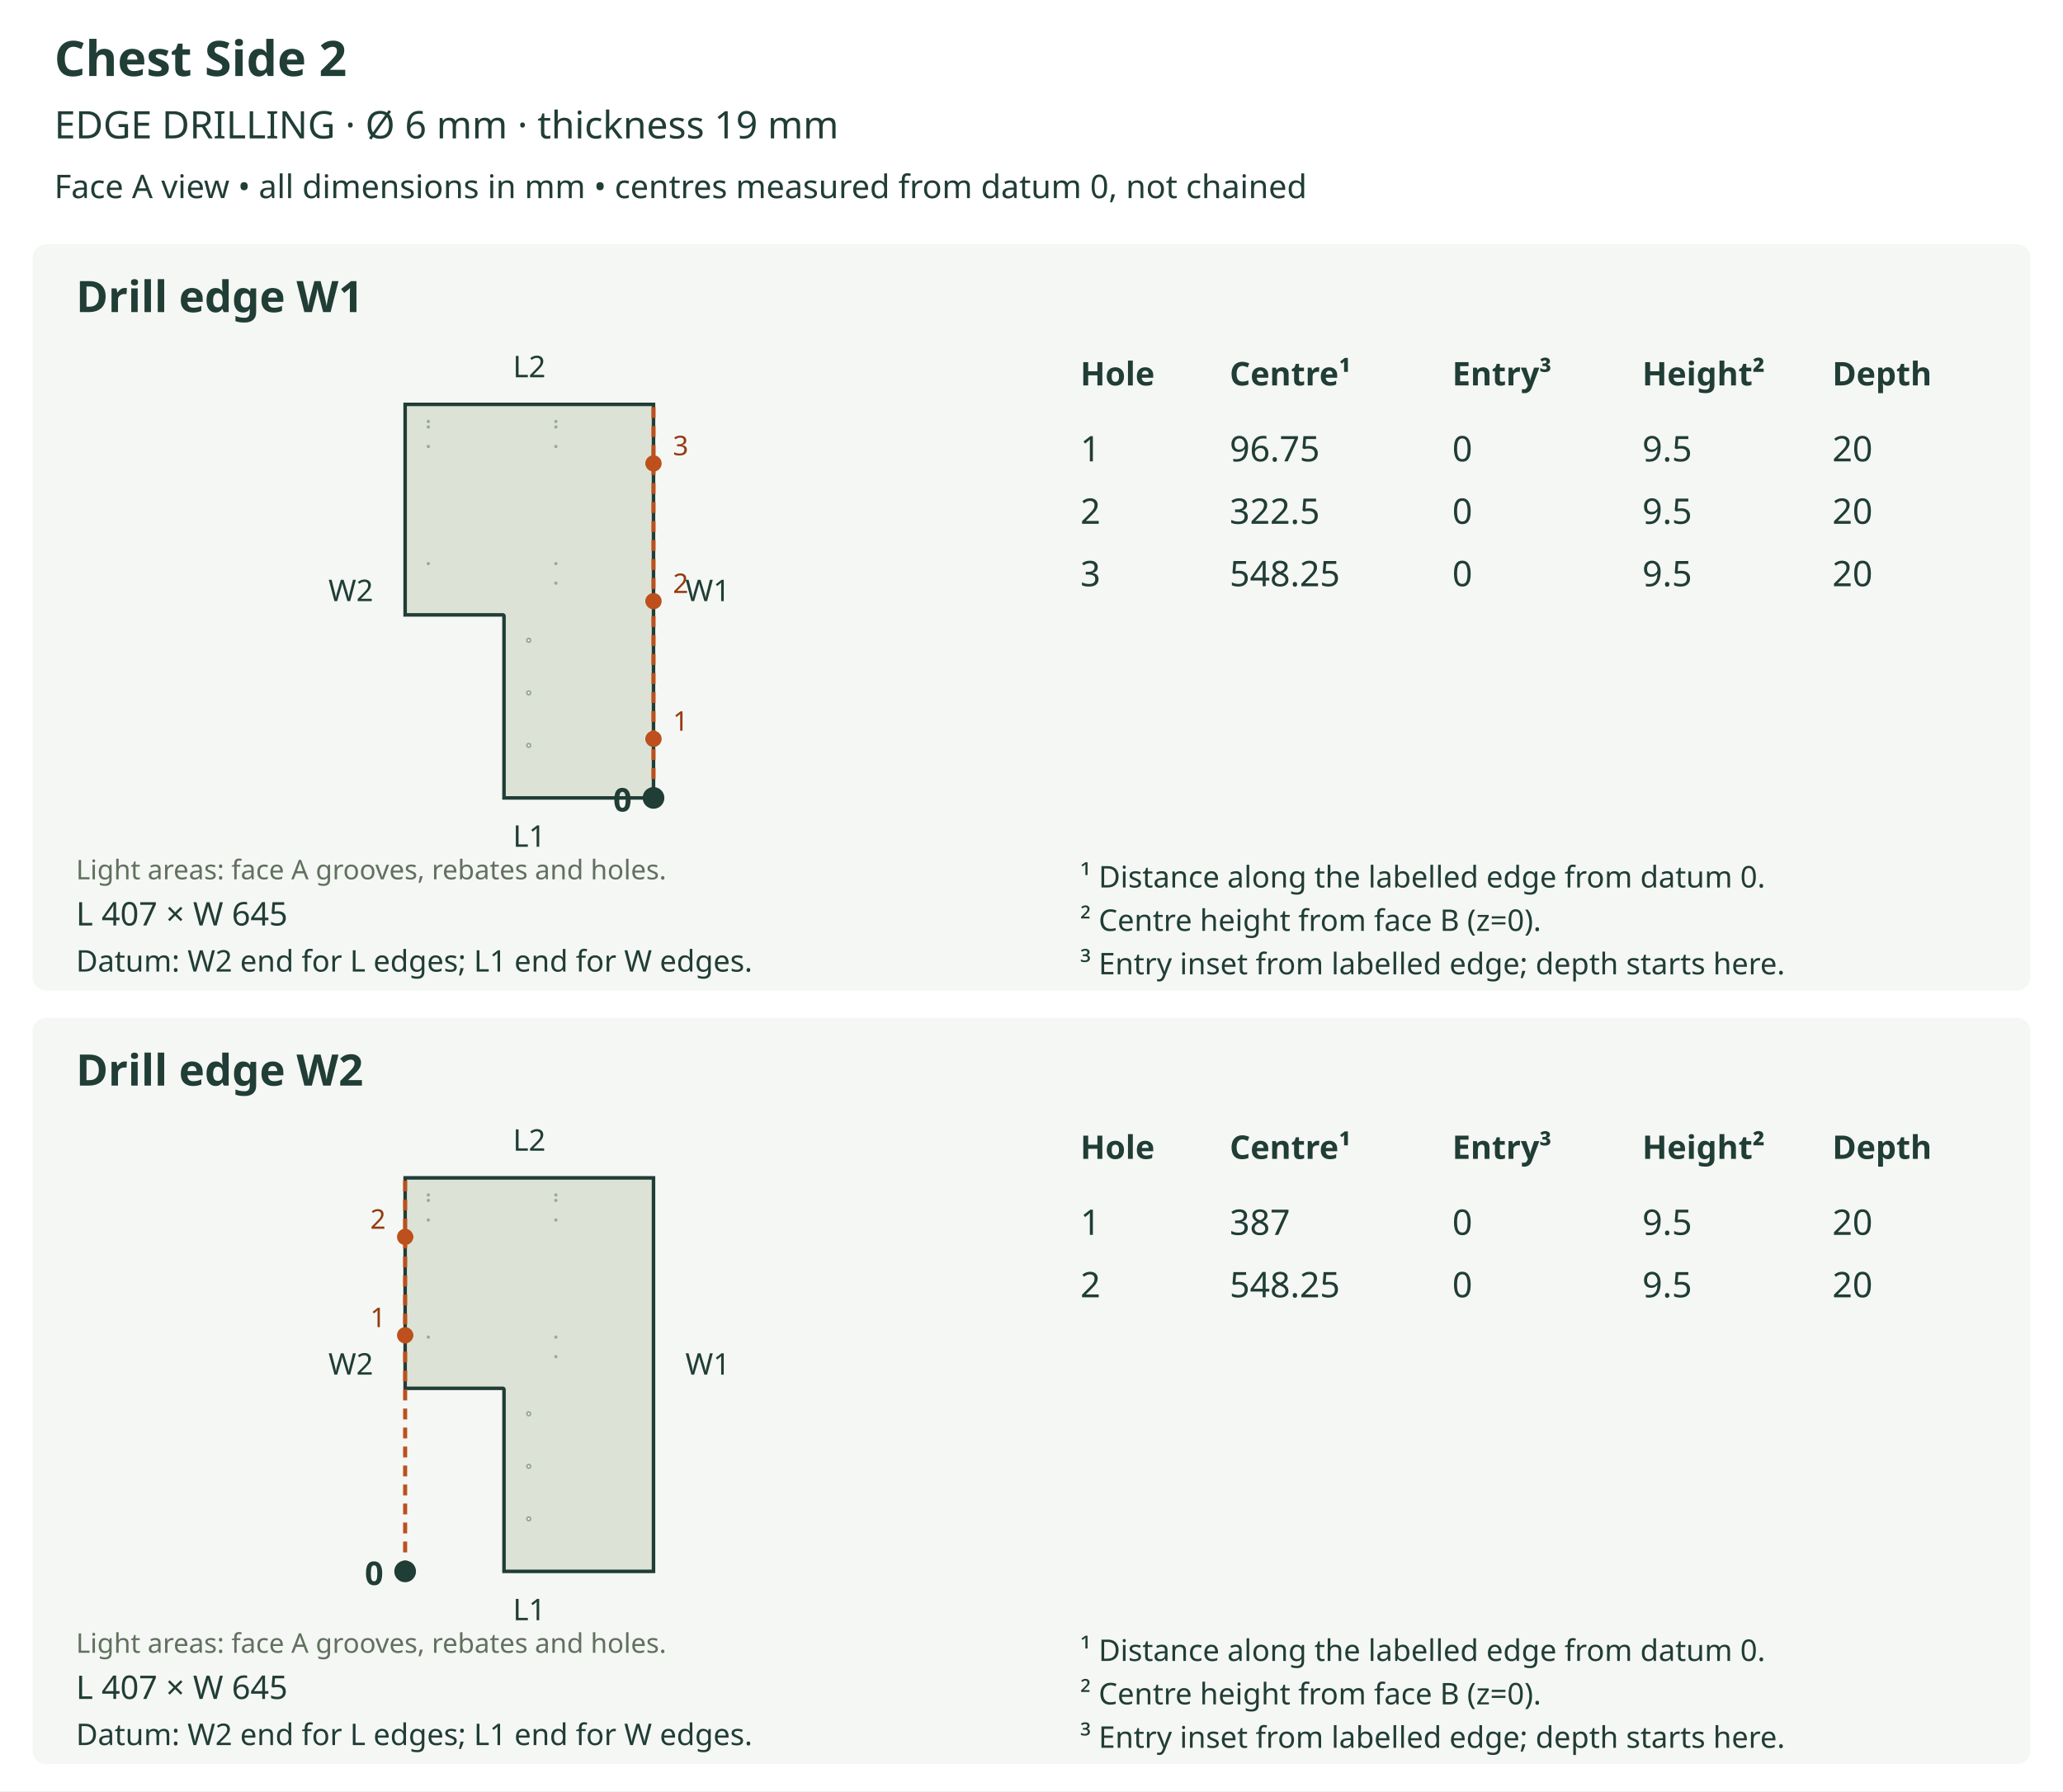
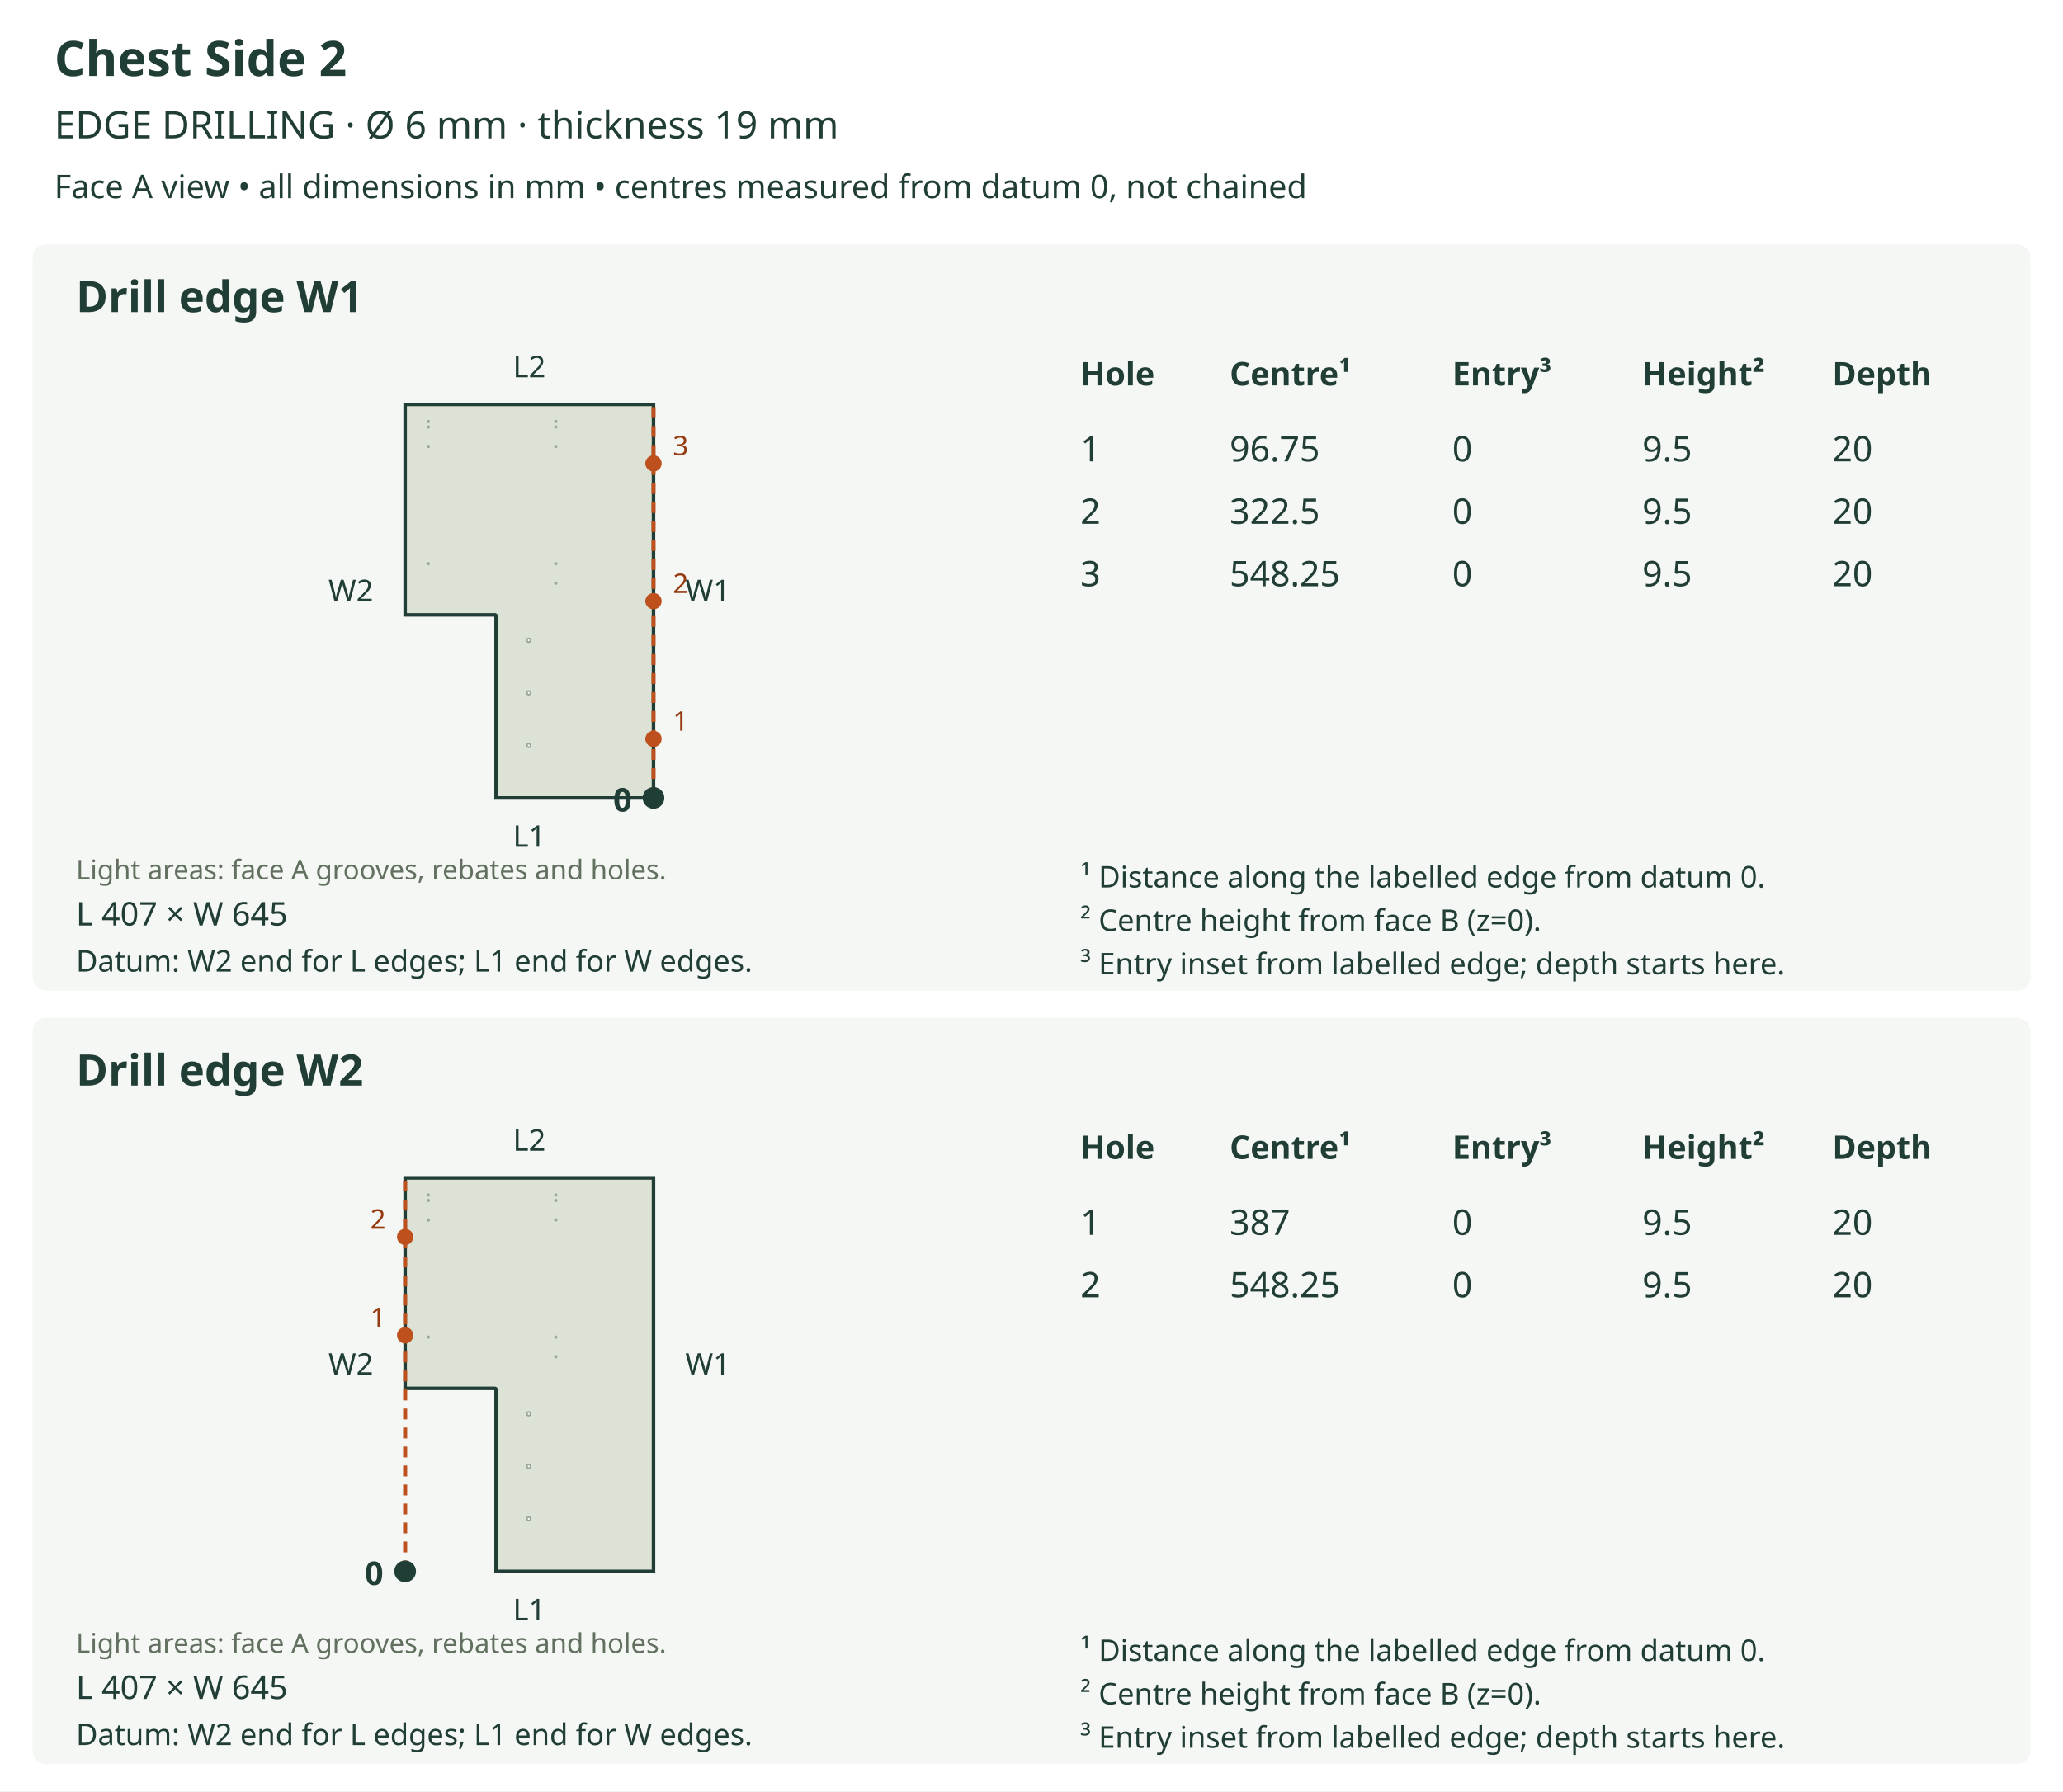
<svg xmlns="http://www.w3.org/2000/svg" viewBox="0 0 760 660" role="img">
  <rect width="760" height="660" fill="white" />
  <text x="20" y="28" font-size="18" fill="#203d36" text-anchor="start" font-family="sans-serif" font-weight="bold">Chest Side 2</text>
  <text x="20" y="51" font-size="14" fill="#203d36" text-anchor="start" font-family="sans-serif" font-weight="normal">EDGE DRILLING  ·  Ø 6 mm  ·  thickness 19 mm</text>
  <text x="20" y="73" font-size="12" fill="#203d36" text-anchor="start" font-family="sans-serif" font-weight="normal">Face A view • all dimensions in mm • centres measured from datum 0, not chained</text>
  <rect x="12" y="90" width="736" height="275" rx="5" fill="#f5f7f4" />
  <text x="28" y="115" font-size="16" fill="#203d36" text-anchor="start" font-family="sans-serif" font-weight="bold">Drill edge W1</text>
  <defs>
    <clipPath id="outline-W1" clipPathUnits="userSpaceOnUse">
-       <polygon points="185.671,227.008 185.671,294.000 240.748,294.000 240.748,149.000 149.252,149.000 149.252,226.558 185.221,226.558 185.309,226.567 185.393,226.592 185.470,226.634 185.539,226.690 185.595,226.758 185.636,226.836 185.662,226.920 185.671,227.008" />
+       <polygon points="182.748,227.008 182.748,294.000 240.748,294.000 240.748,149.000 149.252,149.000 149.252,226.558 182.298,226.558 182.387,226.567 182.471,226.592 182.548,226.634 182.616,226.690 182.673,226.758 182.714,226.836 182.739,226.920 182.748,227.008" />
    </clipPath>
  </defs>
-   <polygon points="185.671,227.008 185.671,294.000 240.748,294.000 240.748,149.000 149.252,149.000 149.252,226.558 185.221,226.558 185.309,226.567 185.393,226.592 185.470,226.634 185.539,226.690 185.595,226.758 185.636,226.836 185.662,226.920 185.671,227.008" fill="#dce3d6" stroke="none" />
+   <polygon points="182.748,227.008 182.748,294.000 240.748,294.000 240.748,149.000 149.252,149.000 149.252,226.558 182.298,226.558 182.387,226.567 182.471,226.592 182.548,226.634 182.616,226.690 182.673,226.758 182.714,226.836 182.739,226.920 182.748,227.008" fill="#dce3d6" stroke="none" />
  <g clip-path="url(#outline-W1)" data-face-features="A">
    <polygon points="195.450,274.644 195.397,274.907 195.252,275.121 195.038,275.266 194.775,275.319 194.513,275.266 194.298,275.121 194.154,274.907 194.101,274.644 194.154,274.382 194.298,274.167 194.513,274.023 194.775,273.970 195.038,274.023 195.252,274.167 195.397,274.382 195.450,274.644" fill="#ffffff" stroke="#9ba99b" stroke-width="0.65" data-layer="A_SIDE_HOLES_12" />
    <polygon points="195.450,255.288 195.397,255.551 195.252,255.765 195.038,255.910 194.775,255.963 194.513,255.910 194.298,255.765 194.154,255.551 194.101,255.288 194.154,255.026 194.298,254.811 194.513,254.667 194.775,254.614 195.038,254.667 195.252,254.811 195.397,255.026 195.450,255.288" fill="#ffffff" stroke="#9ba99b" stroke-width="0.65" data-layer="A_SIDE_HOLES_12" />
    <polygon points="195.450,235.933 195.397,236.195 195.252,236.409 195.038,236.554 194.775,236.607 194.513,236.554 194.298,236.409 194.154,236.195 194.101,235.933 194.154,235.670 194.298,235.456 194.513,235.311 194.775,235.258 195.038,235.311 195.252,235.456 195.397,235.670 195.450,235.933" fill="#ffffff" stroke="#9ba99b" stroke-width="0.65" data-layer="A_SIDE_HOLES_12" />
    <polygon points="158.076,155.295 158.053,155.404 157.993,155.493 157.904,155.553 157.795,155.576 157.685,155.553 157.596,155.493 157.536,155.404 157.514,155.295 157.536,155.185 157.596,155.096 157.685,155.036 157.795,155.014 157.904,155.036 157.993,155.096 158.053,155.185 158.076,155.295" fill="#ffffff" stroke="#9ba99b" stroke-width="0.65" data-layer="A_SIDE_HOLES_13" />
    <polygon points="158.076,157.318 158.053,157.427 157.993,157.517 157.904,157.577 157.795,157.599 157.685,157.577 157.596,157.517 157.536,157.427 157.514,157.318 157.536,157.208 157.596,157.119 157.685,157.059 157.795,157.037 157.904,157.059 157.993,157.119 158.053,157.208 158.076,157.318" fill="#ffffff" stroke="#9ba99b" stroke-width="0.65" data-layer="A_SIDE_HOLES_13" />
    <polygon points="158.076,164.512 158.053,164.621 157.993,164.710 157.904,164.771 157.795,164.793 157.685,164.771 157.596,164.710 157.536,164.621 157.514,164.512 157.536,164.402 157.596,164.313 157.685,164.253 157.795,164.231 157.904,164.253 157.993,164.313 158.053,164.402 158.076,164.512" fill="#ffffff" stroke="#9ba99b" stroke-width="0.65" data-layer="A_SIDE_HOLES_13" />
    <polygon points="158.076,207.674 158.053,207.784 157.993,207.873 157.904,207.933 157.795,207.955 157.685,207.933 157.596,207.873 157.536,207.784 157.514,207.674 157.536,207.565 157.596,207.476 157.685,207.415 157.795,207.393 157.904,207.415 157.993,207.476 158.053,207.565 158.076,207.674" fill="#ffffff" stroke="#9ba99b" stroke-width="0.65" data-layer="A_SIDE_HOLES_13" />
    <polygon points="205.060,155.295 205.038,155.404 204.978,155.493 204.888,155.553 204.779,155.576 204.670,155.553 204.580,155.493 204.520,155.404 204.498,155.295 204.520,155.185 204.580,155.096 204.670,155.036 204.779,155.014 204.888,155.036 204.978,155.096 205.038,155.185 205.060,155.295" fill="#ffffff" stroke="#9ba99b" stroke-width="0.65" data-layer="A_SIDE_HOLES_13" />
    <polygon points="205.060,157.318 205.038,157.427 204.978,157.517 204.888,157.577 204.779,157.599 204.670,157.577 204.580,157.517 204.520,157.427 204.498,157.318 204.520,157.208 204.580,157.119 204.670,157.059 204.779,157.037 204.888,157.059 204.978,157.119 205.038,157.208 205.060,157.318" fill="#ffffff" stroke="#9ba99b" stroke-width="0.65" data-layer="A_SIDE_HOLES_13" />
    <polygon points="205.060,164.512 205.038,164.621 204.978,164.710 204.888,164.771 204.779,164.793 204.670,164.771 204.580,164.710 204.520,164.621 204.498,164.512 204.520,164.402 204.580,164.313 204.670,164.253 204.779,164.231 204.888,164.253 204.978,164.313 205.038,164.402 205.060,164.512" fill="#ffffff" stroke="#9ba99b" stroke-width="0.65" data-layer="A_SIDE_HOLES_13" />
    <polygon points="205.060,207.674 205.038,207.784 204.978,207.873 204.888,207.933 204.779,207.955 204.670,207.933 204.580,207.873 204.520,207.784 204.498,207.674 204.520,207.565 204.580,207.476 204.670,207.415 204.779,207.393 204.888,207.415 204.978,207.476 205.038,207.565 205.060,207.674" fill="#ffffff" stroke="#9ba99b" stroke-width="0.65" data-layer="A_SIDE_HOLES_13" />
    <polygon points="205.060,214.868 205.038,214.978 204.978,215.067 204.888,215.127 204.779,215.149 204.670,215.127 204.580,215.067 204.520,214.978 204.498,214.868 204.520,214.759 204.580,214.670 204.670,214.609 204.779,214.587 204.888,214.609 204.978,214.670 205.038,214.759 205.060,214.868" fill="#ffffff" stroke="#9ba99b" stroke-width="0.65" data-layer="A_SIDE_HOLES_13" />
  </g>
-   <polygon points="185.671,227.008 185.671,294.000 240.748,294.000 240.748,149.000 149.252,149.000 149.252,226.558 185.221,226.558 185.309,226.567 185.393,226.592 185.470,226.634 185.539,226.690 185.595,226.758 185.636,226.836 185.662,226.920 185.671,227.008" fill="none" stroke="#203d36" stroke-width="1.3" />
+   <polygon points="182.748,227.008 182.748,294.000 240.748,294.000 240.748,149.000 149.252,149.000 149.252,226.558 182.298,226.558 182.387,226.567 182.471,226.592 182.548,226.634 182.616,226.690 182.673,226.758 182.714,226.836 182.739,226.920 182.748,227.008" fill="none" stroke="#203d36" stroke-width="1.3" />
  <text x="28" y="324" font-size="10" fill="#61705f" text-anchor="start" font-family="sans-serif" font-weight="normal">Light areas: face A grooves, rebates and holes.</text>
  <text x="195.0" y="312.0" font-size="11" fill="#203d36" text-anchor="middle" font-family="sans-serif" font-weight="normal">L1</text>
  <text x="195.0" y="139.0" font-size="11" fill="#203d36" text-anchor="middle" font-family="sans-serif" font-weight="normal">L2</text>
  <text x="129.252" y="221.5" font-size="11" fill="#203d36" text-anchor="middle" font-family="sans-serif" font-weight="normal">W2</text>
  <line x1="240.748" y1="294.0" x2="240.748" y2="149.0" stroke="#bd501c" stroke-width="1.5" stroke-dasharray="4 3" />
  <text x="260.748" y="221.5" font-size="11" fill="#203d36" text-anchor="middle" font-family="sans-serif" font-weight="normal">W1</text>
  <circle cx="240.748" cy="294.0" r="4" fill="#203d36" />
  <text x="232.748" y="299.0" font-size="12" fill="#203d36" text-anchor="end" font-family="sans-serif" font-weight="bold">0</text>
  <line x1="240.748" y1="272.25" x2="236.252" y2="272.25" stroke="#bd501c" stroke-width="1.2" stroke-dasharray="3 2" />
  <circle cx="240.748" cy="272.25" r="3" fill="#bd501c" />
  <text x="250.748" y="269.25" font-size="10" fill="#963a10" text-anchor="middle" font-family="sans-serif" font-weight="normal">1</text>
  <line x1="240.748" y1="221.5" x2="236.252" y2="221.5" stroke="#bd501c" stroke-width="1.2" stroke-dasharray="3 2" />
  <circle cx="240.748" cy="221.5" r="3" fill="#bd501c" />
  <text x="250.748" y="218.5" font-size="10" fill="#963a10" text-anchor="middle" font-family="sans-serif" font-weight="normal">2</text>
  <line x1="240.748" y1="170.75" x2="236.252" y2="170.75" stroke="#bd501c" stroke-width="1.2" stroke-dasharray="3 2" />
  <circle cx="240.748" cy="170.75" r="3" fill="#bd501c" />
  <text x="250.748" y="167.75" font-size="10" fill="#963a10" text-anchor="middle" font-family="sans-serif" font-weight="normal">3</text>
  <text x="28" y="341" font-size="12" fill="#203d36" text-anchor="start" font-family="sans-serif" font-weight="normal">L 407 × W 645</text>
  <text x="28" y="358" font-size="11" fill="#203d36" text-anchor="start" font-family="sans-serif" font-weight="normal">Datum: W2 end for L edges; L1 end for W edges.</text>
  <text x="398" y="142" font-size="12" fill="#203d36" text-anchor="start" font-family="sans-serif" font-weight="bold">Hole</text>
  <text x="453" y="142" font-size="12" fill="#203d36" text-anchor="start" font-family="sans-serif" font-weight="bold">Centre¹</text>
  <text x="535" y="142" font-size="12" fill="#203d36" text-anchor="start" font-family="sans-serif" font-weight="bold">Entry³</text>
  <text x="605" y="142" font-size="12" fill="#203d36" text-anchor="start" font-family="sans-serif" font-weight="bold">Height²</text>
  <text x="675" y="142" font-size="12" fill="#203d36" text-anchor="start" font-family="sans-serif" font-weight="bold">Depth</text>
  <text x="398" y="170" font-size="13" fill="#203d36" text-anchor="start" font-family="sans-serif" font-weight="normal">1</text>
  <text x="453" y="170" font-size="13" fill="#203d36" text-anchor="start" font-family="sans-serif" font-weight="normal">96.75</text>
  <text x="535" y="170" font-size="13" fill="#203d36" text-anchor="start" font-family="sans-serif" font-weight="normal">0</text>
  <text x="605" y="170" font-size="13" fill="#203d36" text-anchor="start" font-family="sans-serif" font-weight="normal">9.5</text>
  <text x="675" y="170" font-size="13" fill="#203d36" text-anchor="start" font-family="sans-serif" font-weight="normal">20</text>
  <text x="398" y="193" font-size="13" fill="#203d36" text-anchor="start" font-family="sans-serif" font-weight="normal">2</text>
  <text x="453" y="193" font-size="13" fill="#203d36" text-anchor="start" font-family="sans-serif" font-weight="normal">322.5</text>
  <text x="535" y="193" font-size="13" fill="#203d36" text-anchor="start" font-family="sans-serif" font-weight="normal">0</text>
  <text x="605" y="193" font-size="13" fill="#203d36" text-anchor="start" font-family="sans-serif" font-weight="normal">9.5</text>
  <text x="675" y="193" font-size="13" fill="#203d36" text-anchor="start" font-family="sans-serif" font-weight="normal">20</text>
  <text x="398" y="216" font-size="13" fill="#203d36" text-anchor="start" font-family="sans-serif" font-weight="normal">3</text>
  <text x="453" y="216" font-size="13" fill="#203d36" text-anchor="start" font-family="sans-serif" font-weight="normal">548.25</text>
  <text x="535" y="216" font-size="13" fill="#203d36" text-anchor="start" font-family="sans-serif" font-weight="normal">0</text>
  <text x="605" y="216" font-size="13" fill="#203d36" text-anchor="start" font-family="sans-serif" font-weight="normal">9.5</text>
  <text x="675" y="216" font-size="13" fill="#203d36" text-anchor="start" font-family="sans-serif" font-weight="normal">20</text>
  <text x="398" y="327" font-size="11" fill="#203d36" text-anchor="start" font-family="sans-serif" font-weight="normal">¹ Distance along the labelled edge from datum 0.</text>
  <text x="398" y="343" font-size="11" fill="#203d36" text-anchor="start" font-family="sans-serif" font-weight="normal">² Centre height from face B (z=0).</text>
  <text x="398" y="359" font-size="11" fill="#203d36" text-anchor="start" font-family="sans-serif" font-weight="normal">³ Entry inset from labelled edge; depth starts here.</text>
  <rect x="12" y="375" width="736" height="275" rx="5" fill="#f5f7f4" />
  <text x="28" y="400" font-size="16" fill="#203d36" text-anchor="start" font-family="sans-serif" font-weight="bold">Drill edge W2</text>
  <defs>
    <clipPath id="outline-W2" clipPathUnits="userSpaceOnUse">
-       <polygon points="185.671,512.008 185.671,579.000 240.748,579.000 240.748,434.000 149.252,434.000 149.252,511.558 185.221,511.558 185.309,511.567 185.393,511.592 185.470,511.634 185.539,511.690 185.595,511.758 185.636,511.836 185.662,511.920 185.671,512.008" />
+       <polygon points="182.748,512.008 182.748,579.000 240.748,579.000 240.748,434.000 149.252,434.000 149.252,511.558 182.298,511.558 182.387,511.567 182.471,511.592 182.548,511.634 182.616,511.690 182.673,511.758 182.714,511.836 182.739,511.920 182.748,512.008" />
    </clipPath>
  </defs>
-   <polygon points="185.671,512.008 185.671,579.000 240.748,579.000 240.748,434.000 149.252,434.000 149.252,511.558 185.221,511.558 185.309,511.567 185.393,511.592 185.470,511.634 185.539,511.690 185.595,511.758 185.636,511.836 185.662,511.920 185.671,512.008" fill="#dce3d6" stroke="none" />
+   <polygon points="182.748,512.008 182.748,579.000 240.748,579.000 240.748,434.000 149.252,434.000 149.252,511.558 182.298,511.558 182.387,511.567 182.471,511.592 182.548,511.634 182.616,511.690 182.673,511.758 182.714,511.836 182.739,511.920 182.748,512.008" fill="#dce3d6" stroke="none" />
  <g clip-path="url(#outline-W2)" data-face-features="A">
    <polygon points="195.450,559.644 195.397,559.907 195.252,560.121 195.038,560.266 194.775,560.319 194.513,560.266 194.298,560.121 194.154,559.907 194.101,559.644 194.154,559.382 194.298,559.167 194.513,559.023 194.775,558.970 195.038,559.023 195.252,559.167 195.397,559.382 195.450,559.644" fill="#ffffff" stroke="#9ba99b" stroke-width="0.65" data-layer="A_SIDE_HOLES_12" />
    <polygon points="195.450,540.288 195.397,540.551 195.252,540.765 195.038,540.910 194.775,540.963 194.513,540.910 194.298,540.765 194.154,540.551 194.101,540.288 194.154,540.026 194.298,539.811 194.513,539.667 194.775,539.614 195.038,539.667 195.252,539.811 195.397,540.026 195.450,540.288" fill="#ffffff" stroke="#9ba99b" stroke-width="0.65" data-layer="A_SIDE_HOLES_12" />
    <polygon points="195.450,520.933 195.397,521.195 195.252,521.409 195.038,521.554 194.775,521.607 194.513,521.554 194.298,521.409 194.154,521.195 194.101,520.933 194.154,520.670 194.298,520.456 194.513,520.311 194.775,520.258 195.038,520.311 195.252,520.456 195.397,520.670 195.450,520.933" fill="#ffffff" stroke="#9ba99b" stroke-width="0.65" data-layer="A_SIDE_HOLES_12" />
    <polygon points="158.076,440.295 158.053,440.404 157.993,440.493 157.904,440.553 157.795,440.576 157.685,440.553 157.596,440.493 157.536,440.404 157.514,440.295 157.536,440.185 157.596,440.096 157.685,440.036 157.795,440.014 157.904,440.036 157.993,440.096 158.053,440.185 158.076,440.295" fill="#ffffff" stroke="#9ba99b" stroke-width="0.65" data-layer="A_SIDE_HOLES_13" />
    <polygon points="158.076,442.318 158.053,442.427 157.993,442.517 157.904,442.577 157.795,442.599 157.685,442.577 157.596,442.517 157.536,442.427 157.514,442.318 157.536,442.208 157.596,442.119 157.685,442.059 157.795,442.037 157.904,442.059 157.993,442.119 158.053,442.208 158.076,442.318" fill="#ffffff" stroke="#9ba99b" stroke-width="0.65" data-layer="A_SIDE_HOLES_13" />
    <polygon points="158.076,449.512 158.053,449.621 157.993,449.710 157.904,449.771 157.795,449.793 157.685,449.771 157.596,449.710 157.536,449.621 157.514,449.512 157.536,449.402 157.596,449.313 157.685,449.253 157.795,449.231 157.904,449.253 157.993,449.313 158.053,449.402 158.076,449.512" fill="#ffffff" stroke="#9ba99b" stroke-width="0.65" data-layer="A_SIDE_HOLES_13" />
    <polygon points="158.076,492.674 158.053,492.784 157.993,492.873 157.904,492.933 157.795,492.955 157.685,492.933 157.596,492.873 157.536,492.784 157.514,492.674 157.536,492.565 157.596,492.476 157.685,492.415 157.795,492.393 157.904,492.415 157.993,492.476 158.053,492.565 158.076,492.674" fill="#ffffff" stroke="#9ba99b" stroke-width="0.65" data-layer="A_SIDE_HOLES_13" />
    <polygon points="205.060,440.295 205.038,440.404 204.978,440.493 204.888,440.553 204.779,440.576 204.670,440.553 204.580,440.493 204.520,440.404 204.498,440.295 204.520,440.185 204.580,440.096 204.670,440.036 204.779,440.014 204.888,440.036 204.978,440.096 205.038,440.185 205.060,440.295" fill="#ffffff" stroke="#9ba99b" stroke-width="0.65" data-layer="A_SIDE_HOLES_13" />
    <polygon points="205.060,442.318 205.038,442.427 204.978,442.517 204.888,442.577 204.779,442.599 204.670,442.577 204.580,442.517 204.520,442.427 204.498,442.318 204.520,442.208 204.580,442.119 204.670,442.059 204.779,442.037 204.888,442.059 204.978,442.119 205.038,442.208 205.060,442.318" fill="#ffffff" stroke="#9ba99b" stroke-width="0.65" data-layer="A_SIDE_HOLES_13" />
    <polygon points="205.060,449.512 205.038,449.621 204.978,449.710 204.888,449.771 204.779,449.793 204.670,449.771 204.580,449.710 204.520,449.621 204.498,449.512 204.520,449.402 204.580,449.313 204.670,449.253 204.779,449.231 204.888,449.253 204.978,449.313 205.038,449.402 205.060,449.512" fill="#ffffff" stroke="#9ba99b" stroke-width="0.65" data-layer="A_SIDE_HOLES_13" />
    <polygon points="205.060,492.674 205.038,492.784 204.978,492.873 204.888,492.933 204.779,492.955 204.670,492.933 204.580,492.873 204.520,492.784 204.498,492.674 204.520,492.565 204.580,492.476 204.670,492.415 204.779,492.393 204.888,492.415 204.978,492.476 205.038,492.565 205.060,492.674" fill="#ffffff" stroke="#9ba99b" stroke-width="0.65" data-layer="A_SIDE_HOLES_13" />
    <polygon points="205.060,499.868 205.038,499.978 204.978,500.067 204.888,500.127 204.779,500.149 204.670,500.127 204.580,500.067 204.520,499.978 204.498,499.868 204.520,499.759 204.580,499.670 204.670,499.609 204.779,499.587 204.888,499.609 204.978,499.670 205.038,499.759 205.060,499.868" fill="#ffffff" stroke="#9ba99b" stroke-width="0.65" data-layer="A_SIDE_HOLES_13" />
  </g>
-   <polygon points="185.671,512.008 185.671,579.000 240.748,579.000 240.748,434.000 149.252,434.000 149.252,511.558 185.221,511.558 185.309,511.567 185.393,511.592 185.470,511.634 185.539,511.690 185.595,511.758 185.636,511.836 185.662,511.920 185.671,512.008" fill="none" stroke="#203d36" stroke-width="1.3" />
+   <polygon points="182.748,512.008 182.748,579.000 240.748,579.000 240.748,434.000 149.252,434.000 149.252,511.558 182.298,511.558 182.387,511.567 182.471,511.592 182.548,511.634 182.616,511.690 182.673,511.758 182.714,511.836 182.739,511.920 182.748,512.008" fill="none" stroke="#203d36" stroke-width="1.3" />
  <text x="28" y="609" font-size="10" fill="#61705f" text-anchor="start" font-family="sans-serif" font-weight="normal">Light areas: face A grooves, rebates and holes.</text>
  <text x="195.0" y="597.0" font-size="11" fill="#203d36" text-anchor="middle" font-family="sans-serif" font-weight="normal">L1</text>
  <text x="195.0" y="424.0" font-size="11" fill="#203d36" text-anchor="middle" font-family="sans-serif" font-weight="normal">L2</text>
  <line x1="149.252" y1="579.0" x2="149.252" y2="434.0" stroke="#bd501c" stroke-width="1.5" stroke-dasharray="4 3" />
  <text x="129.252" y="506.5" font-size="11" fill="#203d36" text-anchor="middle" font-family="sans-serif" font-weight="normal">W2</text>
  <text x="260.748" y="506.5" font-size="11" fill="#203d36" text-anchor="middle" font-family="sans-serif" font-weight="normal">W1</text>
  <circle cx="149.252" cy="579.0" r="4" fill="#203d36" />
  <text x="141.252" y="584.0" font-size="12" fill="#203d36" text-anchor="end" font-family="sans-serif" font-weight="bold">0</text>
  <line x1="149.252" y1="492.0" x2="153.748" y2="492.0" stroke="#bd501c" stroke-width="1.2" stroke-dasharray="3 2" />
  <circle cx="149.252" cy="492.0" r="3" fill="#bd501c" />
  <text x="139.252" y="489.0" font-size="10" fill="#963a10" text-anchor="middle" font-family="sans-serif" font-weight="normal">1</text>
  <line x1="149.252" y1="455.75" x2="153.748" y2="455.75" stroke="#bd501c" stroke-width="1.2" stroke-dasharray="3 2" />
  <circle cx="149.252" cy="455.75" r="3" fill="#bd501c" />
  <text x="139.252" y="452.75" font-size="10" fill="#963a10" text-anchor="middle" font-family="sans-serif" font-weight="normal">2</text>
  <text x="28" y="626" font-size="12" fill="#203d36" text-anchor="start" font-family="sans-serif" font-weight="normal">L 407 × W 645</text>
  <text x="28" y="643" font-size="11" fill="#203d36" text-anchor="start" font-family="sans-serif" font-weight="normal">Datum: W2 end for L edges; L1 end for W edges.</text>
  <text x="398" y="427" font-size="12" fill="#203d36" text-anchor="start" font-family="sans-serif" font-weight="bold">Hole</text>
  <text x="453" y="427" font-size="12" fill="#203d36" text-anchor="start" font-family="sans-serif" font-weight="bold">Centre¹</text>
  <text x="535" y="427" font-size="12" fill="#203d36" text-anchor="start" font-family="sans-serif" font-weight="bold">Entry³</text>
  <text x="605" y="427" font-size="12" fill="#203d36" text-anchor="start" font-family="sans-serif" font-weight="bold">Height²</text>
  <text x="675" y="427" font-size="12" fill="#203d36" text-anchor="start" font-family="sans-serif" font-weight="bold">Depth</text>
  <text x="398" y="455" font-size="13" fill="#203d36" text-anchor="start" font-family="sans-serif" font-weight="normal">1</text>
  <text x="453" y="455" font-size="13" fill="#203d36" text-anchor="start" font-family="sans-serif" font-weight="normal">387</text>
  <text x="535" y="455" font-size="13" fill="#203d36" text-anchor="start" font-family="sans-serif" font-weight="normal">0</text>
  <text x="605" y="455" font-size="13" fill="#203d36" text-anchor="start" font-family="sans-serif" font-weight="normal">9.5</text>
  <text x="675" y="455" font-size="13" fill="#203d36" text-anchor="start" font-family="sans-serif" font-weight="normal">20</text>
  <text x="398" y="478" font-size="13" fill="#203d36" text-anchor="start" font-family="sans-serif" font-weight="normal">2</text>
  <text x="453" y="478" font-size="13" fill="#203d36" text-anchor="start" font-family="sans-serif" font-weight="normal">548.25</text>
  <text x="535" y="478" font-size="13" fill="#203d36" text-anchor="start" font-family="sans-serif" font-weight="normal">0</text>
  <text x="605" y="478" font-size="13" fill="#203d36" text-anchor="start" font-family="sans-serif" font-weight="normal">9.5</text>
  <text x="675" y="478" font-size="13" fill="#203d36" text-anchor="start" font-family="sans-serif" font-weight="normal">20</text>
  <text x="398" y="612" font-size="11" fill="#203d36" text-anchor="start" font-family="sans-serif" font-weight="normal">¹ Distance along the labelled edge from datum 0.</text>
  <text x="398" y="628" font-size="11" fill="#203d36" text-anchor="start" font-family="sans-serif" font-weight="normal">² Centre height from face B (z=0).</text>
  <text x="398" y="644" font-size="11" fill="#203d36" text-anchor="start" font-family="sans-serif" font-weight="normal">³ Entry inset from labelled edge; depth starts here.</text>
</svg>
